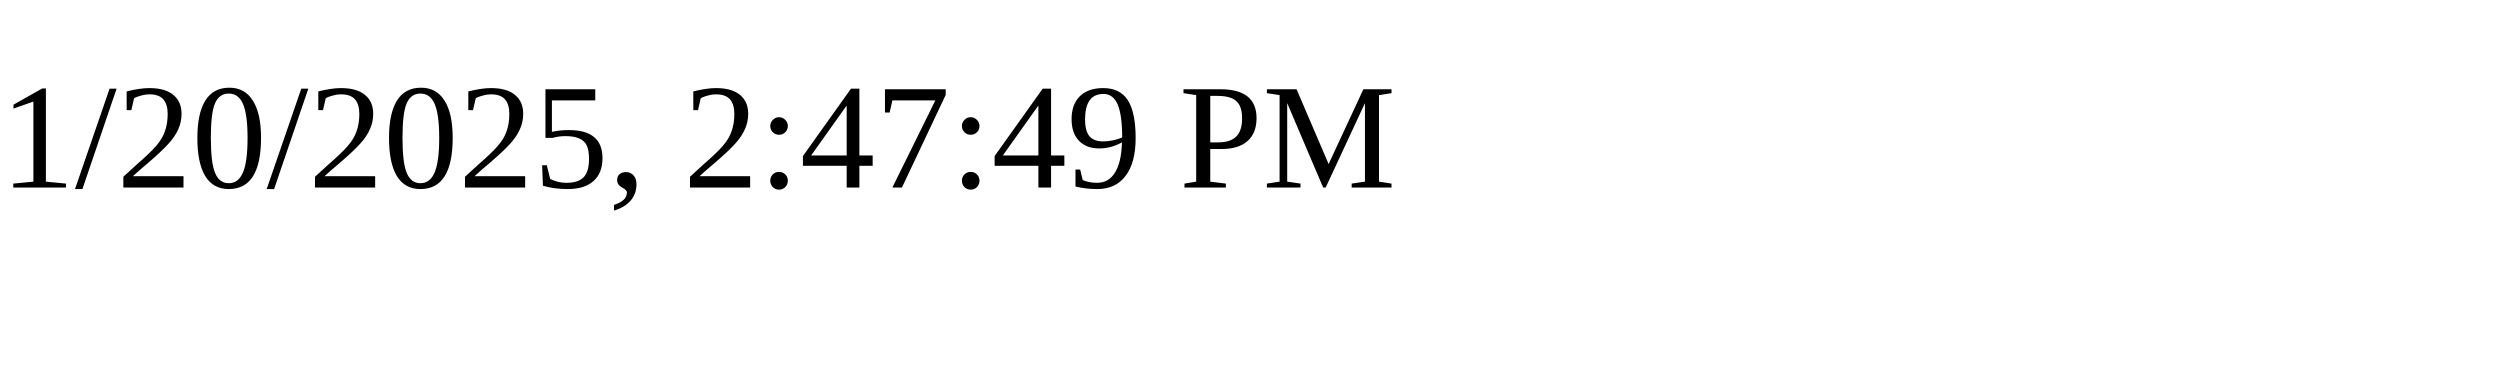
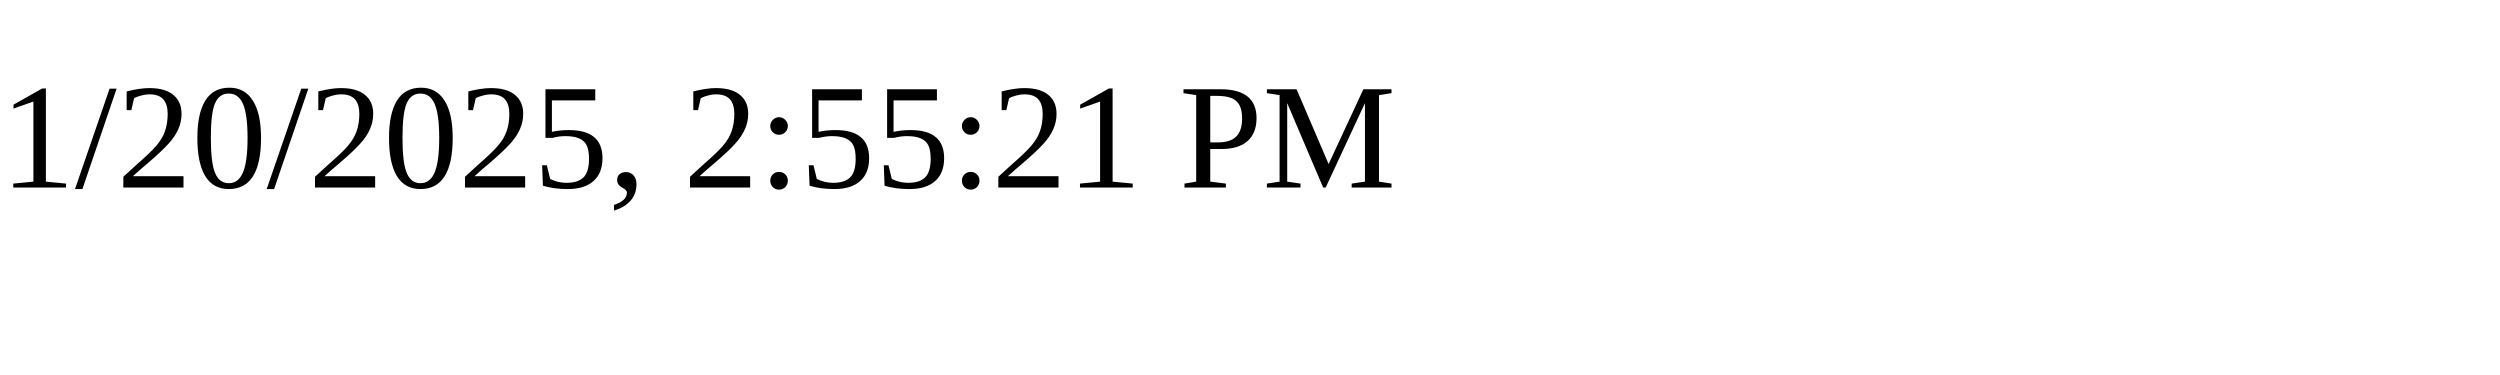
<svg xmlns="http://www.w3.org/2000/svg" height="30" width="200">
-   <text x="0" y="15">1/20/2025, 2:47:49 PM</text>
+   <text x="0" y="15">1/20/2025, 2:55:21 PM</text>
</svg>
